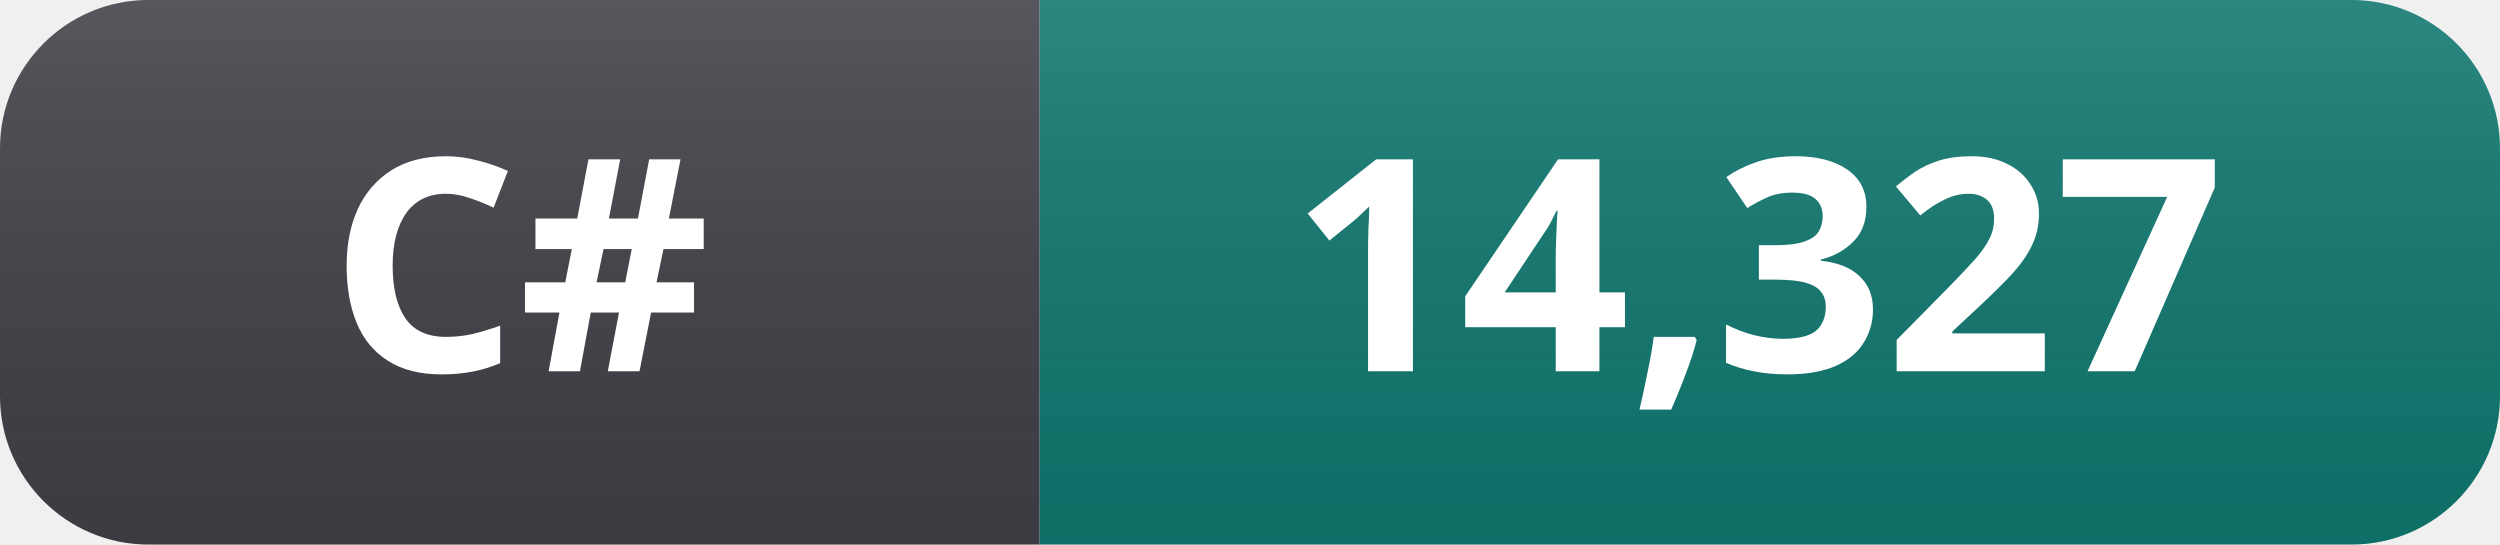
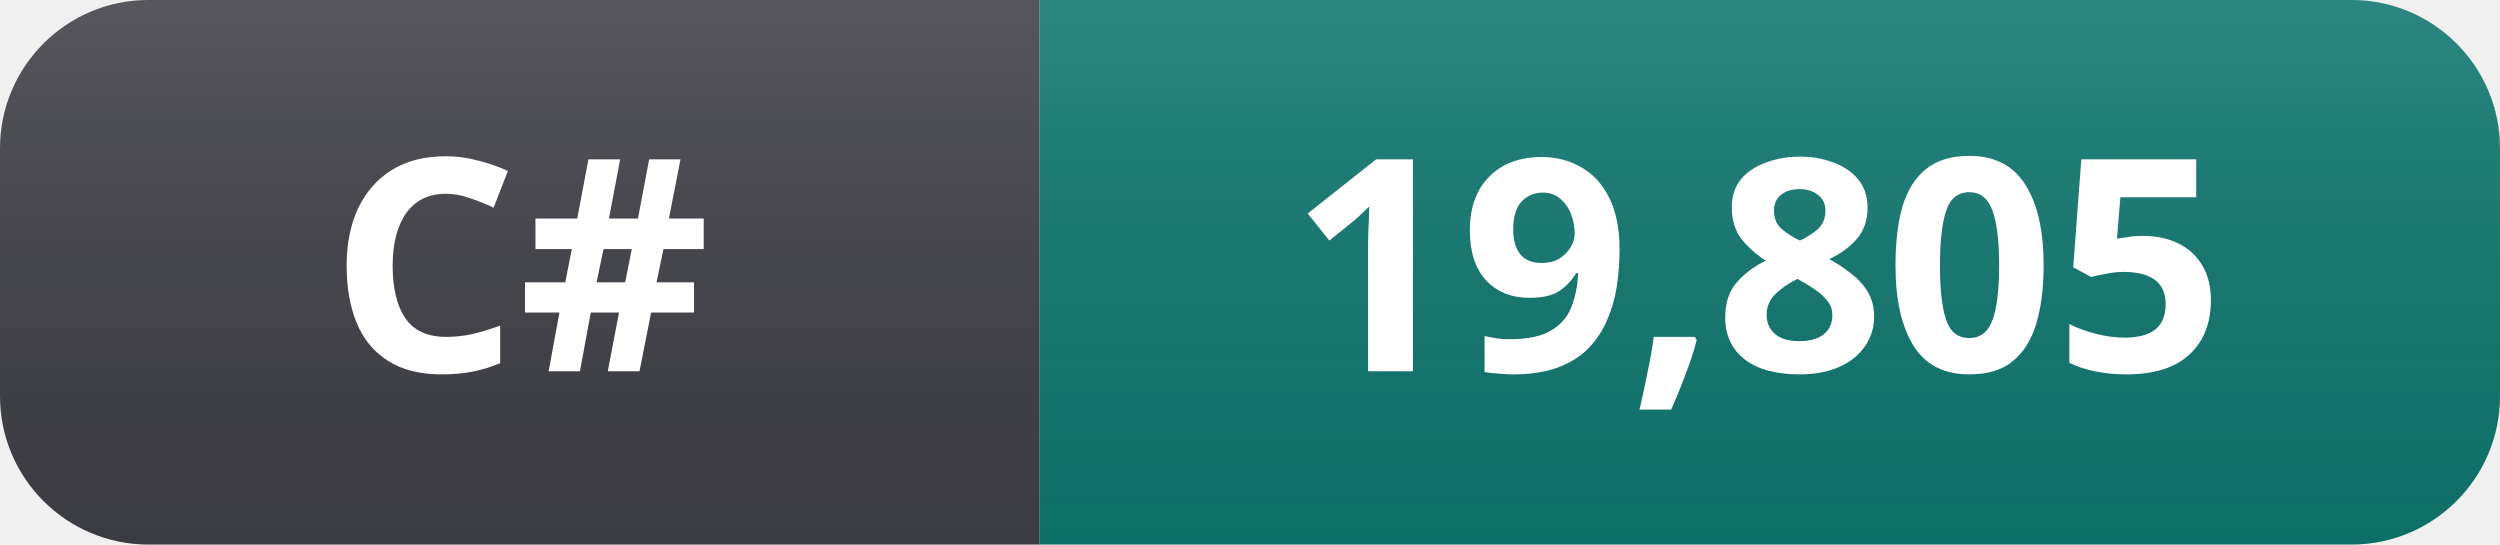
- <svg xmlns="http://www.w3.org/2000/svg" width="101" height="22" role="img" aria-label="C#: 14,327">
+ <svg xmlns="http://www.w3.org/2000/svg" width="101" height="22" role="img" aria-label="C#: 19,805">
  <linearGradient id="s" x2="0" y2="100%">
    <stop offset="0" stop-color="#fff" stop-opacity=".12" />
    <stop offset="1" stop-color="#000" stop-opacity=".06" />
  </linearGradient>
  <clipPath id="r">
    <rect width="101" height="22" rx="6" fill="#fff" />
  </clipPath>
  <g clip-path="url(#r)">
    <rect width="42" height="22" fill="#3f3f46" />
    <rect x="42" width="59" height="22" fill="#0f766e" />
    <rect width="101" height="22" fill="url(#s)" />
  </g>
  <g fill="#fff" text-anchor="middle" font-family="Segoe UI, Noto Sans, Helvetica, Arial, sans-serif" font-size="12" font-weight="600">
    <text x="21" y="15">C#</text>
-     <text x="71" y="15">14,327</text>
+     <text x="71" y="15">19,805</text>
  </g>
</svg>
